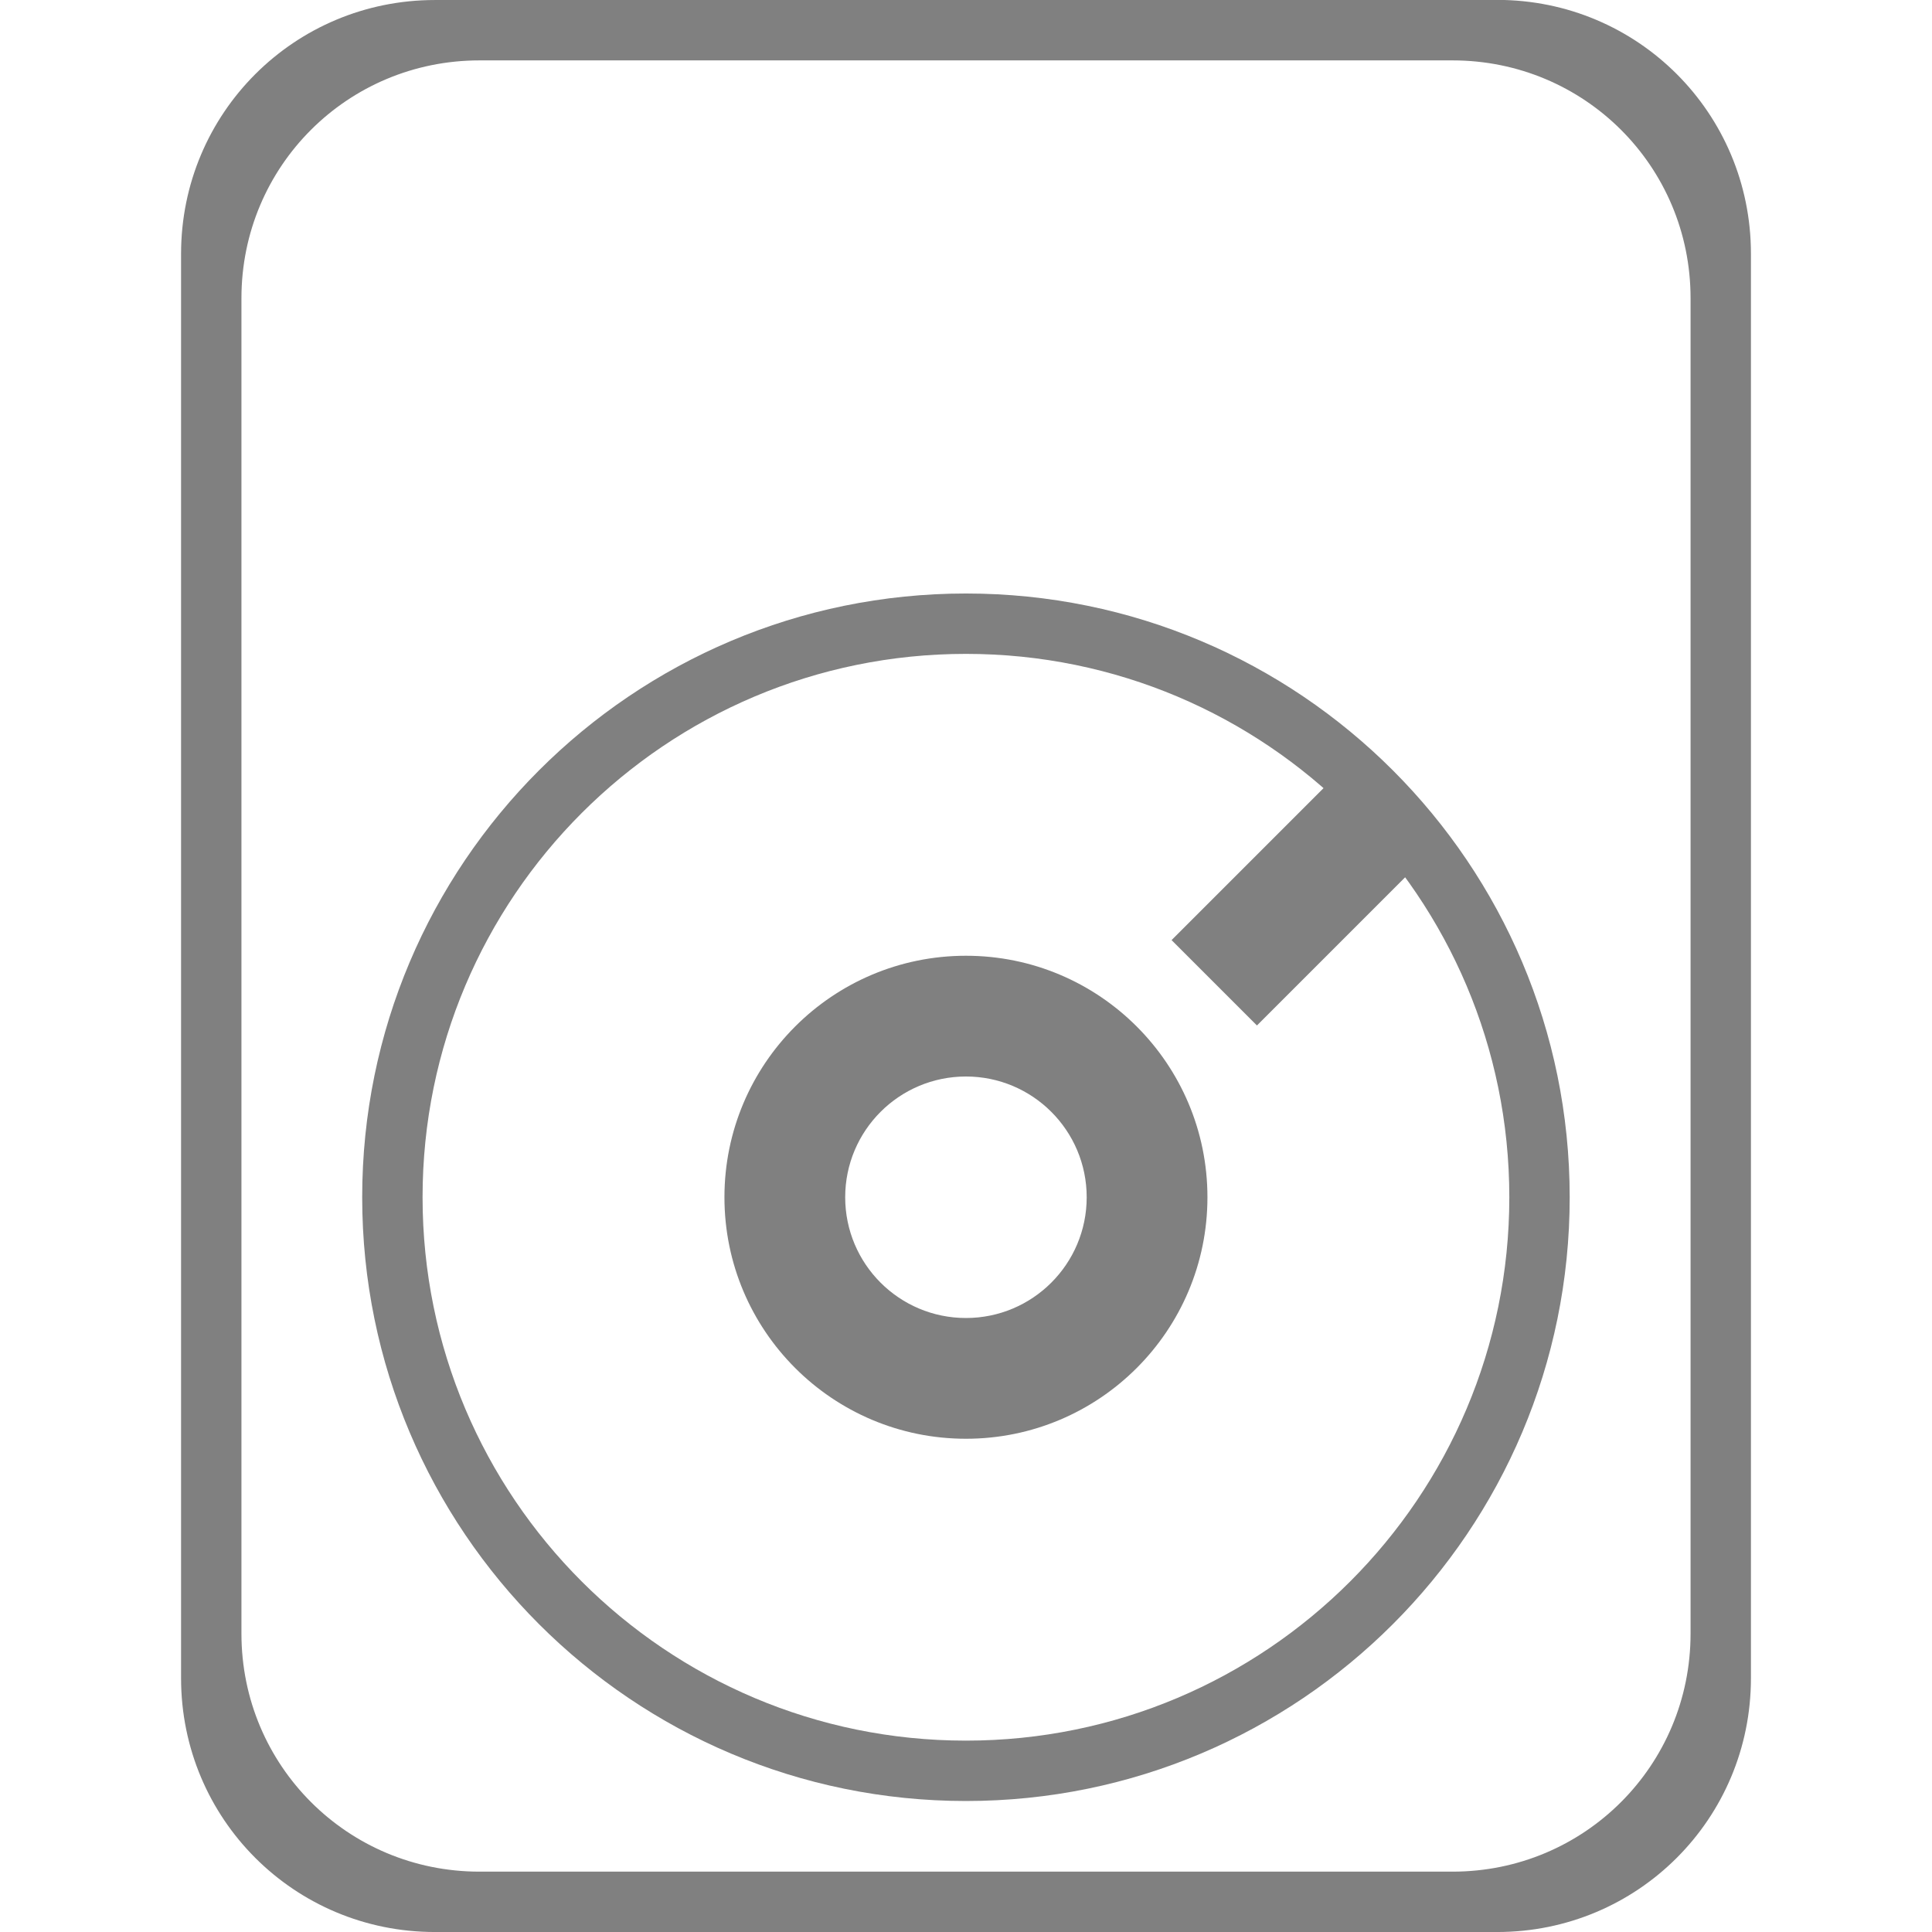
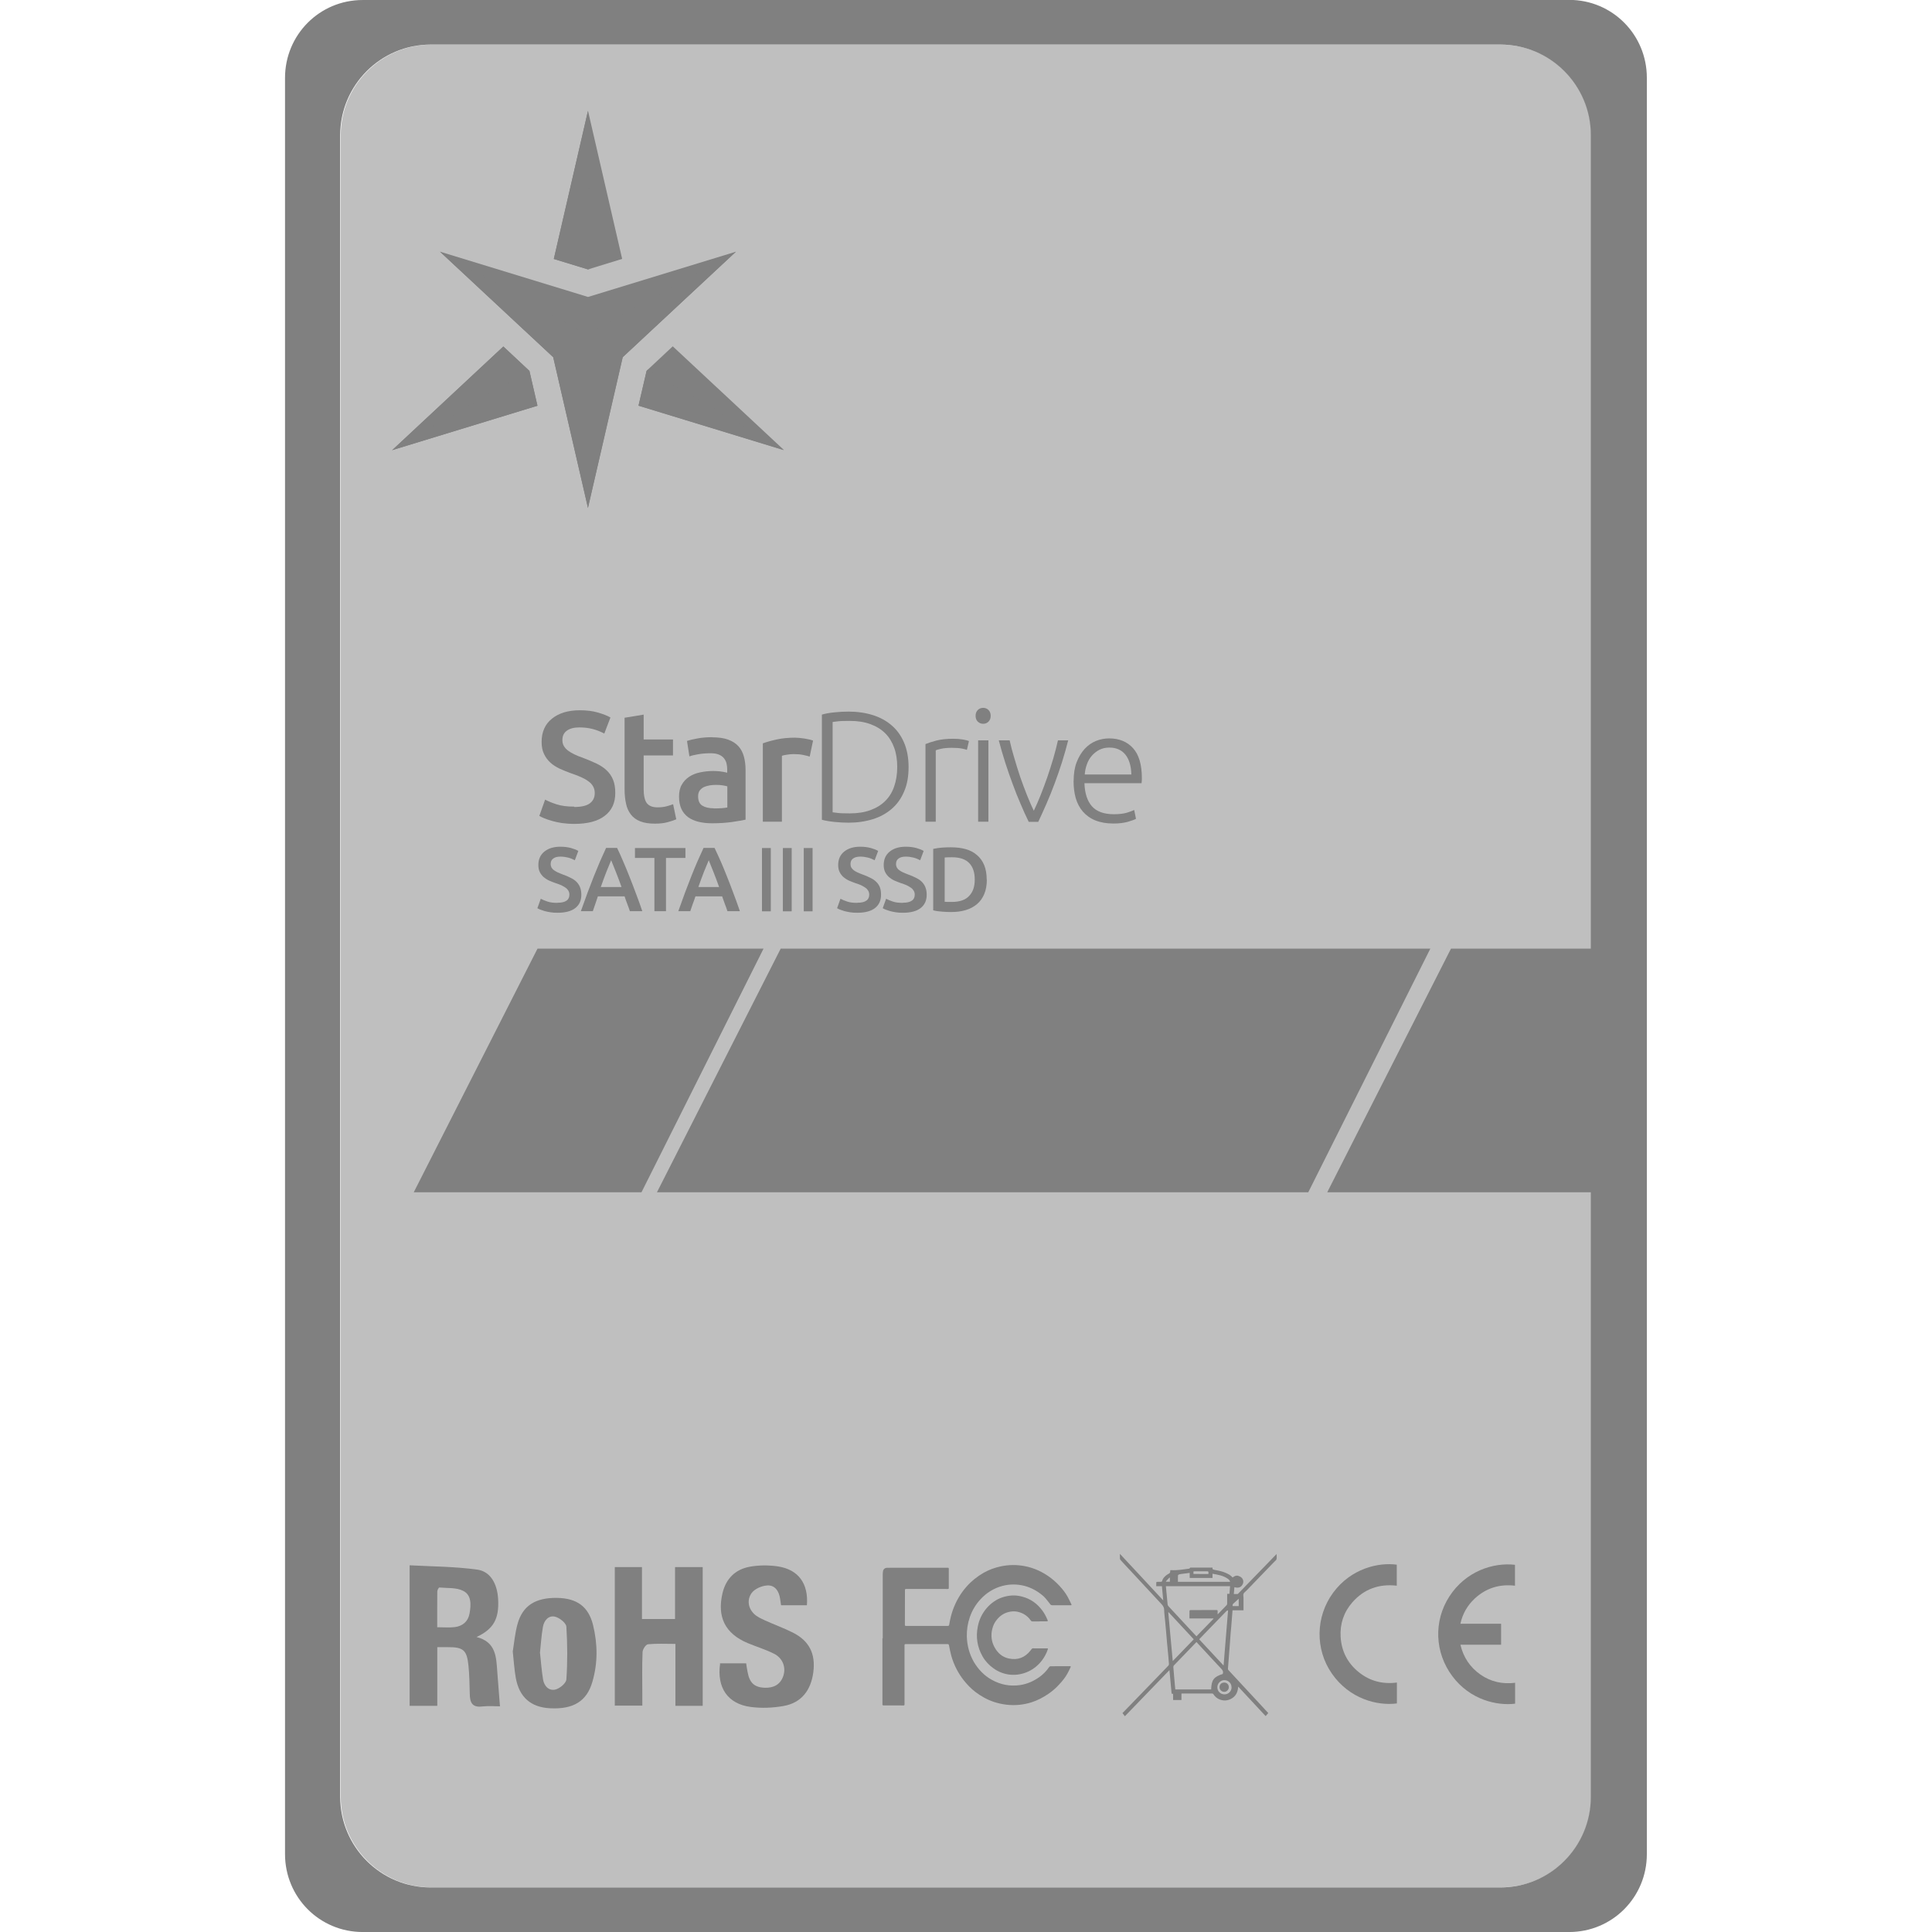
<svg xmlns="http://www.w3.org/2000/svg" height="16" width="16" version="1.1" id="svg10">
-   <defs id="defs14" />
-   <g id="g869" transform="translate(29.49152,0.9491523)">
-     <path id="rect881" d="m -25.89,-0.949 c -1.164,0 -2.102,0.937 -2.102,2.102 V 12.949 c 0,1.164 0.937,2.102 2.102,2.102 h 8.797 c 1.164,0 2.102,-0.937 2.102,-2.102 V 1.152 c 0,-1.164 -0.937,-2.102 -2.102,-2.102 z m 0.369,0.5 h 8.059 c 1.092,0 1.971,0.877 1.971,1.969 V 12.58 c 0,1.092 -0.879,1.971 -1.971,1.971 h -8.059 c -1.092,0 -1.971,-0.879 -1.971,-1.971 V 1.52 c 0,-1.092 0.879,-1.969 1.971,-1.969 z" style="opacity:1;fill:#808080;fill-opacity:1;stroke:none;stroke-width:0.605;stroke-opacity:0.941" />
-     <path id="path853" d="m -21.492,3.966 a 5,5 0 0 0 -5,5 5,5 0 0 0 5,5 5,5 0 0 0 5,-5 5,5 0 0 0 -5,-5 z m 0,0.5 a 4.5,4.5 0 0 1 4.5,4.5 4.5,4.5 0 0 1 -4.5,4.5 4.5,4.5 0 0 1 -4.5,-4.5 4.5,4.5 0 0 1 4.5,-4.5 z" style="opacity:1;fill:#808080;fill-opacity:1;stroke:none;stroke-width:0.781;stroke-opacity:0.941" />
-     <path id="path858" d="m -21.492,6.966 a 2,2 0 0 0 -2,2 2,2 0 0 0 2,2 2,2 0 0 0 2,-2 2,2 0 0 0 -2,-2 z m 0,1 a 1,1 0 0 1 1,1 1,1 0 0 1 -1,1 1,1 0 0 1 -1,-1 1,1 0 0 1 1,-1 z" style="opacity:1;fill:#808080;fill-opacity:1;stroke:none;stroke-width:0.274;stroke-opacity:0.941" />
-     <rect transform="rotate(-45)" y="-9.159" x="-18.827" height="1" width="2" id="rect863" style="opacity:1;fill:#808080;fill-opacity:1;stroke:none;stroke-width:0.107;stroke-opacity:0.941" />
+   <defs id="defs14">
+     <clipPath id="clip261-3">
+       <path d="m 103,95 h 28.812 v 26 H 103 Z m 0,0" id="path1591-7" />
+     </clipPath>
+     <clipPath id="clip1-8">
+       <path d="M 0,0 H 131.812 V 194.172 H 0 Z m 0,0" id="path2-4" />
+     </clipPath>
+     <clipPath id="clip261-3-3">
+       <path d="m 103,95 h 28.812 v 26 H 103 Z m 0,0" id="path1591-7-6" />
+     </clipPath>
+     <clipPath id="clip1-8-3">
+       <path d="M 0,0 H 131.812 V 194.172 H 0 Z m 0,0" id="path2-4-6" />
+     </clipPath>
+   </defs>
+   <g id="g1004" transform="translate(23.48444,14.86711)">
+     <path id="rect5147-7" d="m -20.481,-14.867 c -0.357,0 -0.643,0.288 -0.643,0.645 V 0.488 c 0,0.357 0.286,0.645 0.643,0.645 h 9.992 c 0.357,0 0.643,-0.288 0.643,-0.645 V -14.223 c 0,-0.357 -0.286,-0.645 -0.643,-0.645 z m 0.564,0.369 h 8.857 c 0.414,0 0.75,0.336 0.75,0.75 V 0.014 c 0,0.414 -0.336,0.75 -0.75,0.75 h -8.857 c -0.414,0 -0.75,-0.336 -0.75,-0.75 V -13.748 c 0,-0.414 0.336,-0.75 0.75,-0.75 z" style="fill:#808080;fill-opacity:1;stroke:none;stroke-width:0.09;stroke-linecap:butt;stroke-linejoin:bevel;stroke-miterlimit:4;stroke-dasharray:none;stroke-opacity:1;paint-order:fill markers stroke" />
+     <path style="fill:#808080;fill-opacity:1;fill-rule:nonzero;stroke:none;stroke-width:0.079" d="m -18.332,-12.723 -0.283,-1.227 -0.283,1.227 0.283,0.087 0.283,-0.087 m -0.984,0.725 -0.921,0.859 1.204,-0.368 -0.067,-0.288 z m 1.12,0.49 1.204,0.368 -0.921,-0.859 -0.216,0.202 z m 0,0" id="path1609-8-5" />
+     <path style="fill:#808080;fill-opacity:1;fill-rule:nonzero;stroke:none;stroke-width:0.079" d="m -18.6,-12.64 -0.015,-1.309 -0.283,1.227 0.283,0.086 0.015,-0.004 m -0.716,0.643 -0.921,0.859 1.138,-0.657 z m 0,0" id="path1611-5-3" />
+     <path style="fill:#808080;fill-opacity:1;fill-rule:nonzero;stroke:none;stroke-width:0.079" d="m -18.119,-11.807 1.126,0.668 -1.204,-0.368 0.067,-0.288 0.011,-0.011 m -0.915,0.299 -1.204,0.368 1.138,-0.657 z m 0,0" id="path1613-0-5" />
+     <path style="fill:#808080;fill-opacity:1;fill-rule:nonzero;stroke:none;stroke-width:0.079" d="m -18.615,-12.408 -1.226,-0.375 0.938,0.874 0.288,1.249 0.288,-1.249 0.938,-0.874 -1.225,0.375" id="path1615-9-6" />
+     <path style="fill:#808080;fill-opacity:1;fill-rule:nonzero;stroke:none;stroke-width:0.079" d="m -18.615,-12.094 -1.226,-0.689 0.938,0.874 0.288,1.249 z m 0,0" id="path1617-9-2" />
+     <path style="fill:#808080;fill-opacity:1;fill-rule:nonzero;stroke:none;stroke-width:0.079" d="m -18.615,-12.094 1.225,-0.689 -0.938,0.874 -0.288,1.249 v -1.433" id="path1619-8-9" />
+     <path style="fill:#808080;fill-opacity:1;fill-rule:nonzero;stroke:none;stroke-width:0.079" d="m -19.863,-1.391 c 0.054,0 0.099,0.004 0.144,-0.001 0.065,-0.008 0.111,-0.046 0.123,-0.112 0.013,-0.072 0.018,-0.154 -0.054,-0.189 -0.056,-0.028 -0.13,-0.021 -0.196,-0.027 -0.005,-3.15e-4 -0.017,0.021 -0.017,0.033 -0.001,0.097 -6.13e-4,0.194 -6.13e-4,0.298 m 6.13e-4,0.164 v 0.485 h -0.229 V -1.904 c 0.186,0.01 0.375,0.01 0.561,0.036 0.109,0.015 0.166,0.119 0.172,0.248 0.008,0.16 -0.038,0.244 -0.179,0.31 0.163,0.041 0.163,0.168 0.172,0.29 0.007,0.093 0.015,0.186 0.022,0.284 -0.038,0 -0.093,-0.005 -0.146,0.001 -0.085,0.011 -0.103,-0.034 -0.104,-0.104 -0.002,-0.079 -0.003,-0.158 -0.011,-0.236 -0.013,-0.127 -0.043,-0.152 -0.171,-0.151 -0.026,0 -0.053,0 -0.087,0" id="path1703-9-2" />
+     <path style="fill:#808080;fill-opacity:1;fill-rule:nonzero;stroke:none;stroke-width:0.079" d="m -17.665,-0.74 h -0.226 V -1.253 c -0.082,0 -0.155,-0.004 -0.227,0.003 -0.018,0.002 -0.044,0.041 -0.045,0.064 -0.005,0.117 -0.002,0.234 -0.002,0.351 0,0.029 0,0.059 0,0.093 h -0.228 V -1.889 h 0.225 v 0.43 h 0.274 v -0.43 h 0.229 z m 0,0" id="path1705-0-7" />
+     <path style="fill:#808080;fill-opacity:1;fill-rule:nonzero;stroke:none;stroke-width:0.079" d="m -17.523,-1.092 h 0.218 c 0.004,0.026 0.007,0.05 0.012,0.073 0.016,0.088 0.056,0.126 0.141,0.129 0.071,0.003 0.129,-0.024 0.154,-0.096 0.025,-0.072 -0.004,-0.15 -0.077,-0.186 -0.07,-0.035 -0.146,-0.058 -0.218,-0.088 -0.187,-0.079 -0.254,-0.216 -0.208,-0.413 0.029,-0.122 0.107,-0.197 0.225,-0.219 0.076,-0.014 0.157,-0.014 0.233,-0.003 0.171,0.026 0.255,0.143 0.241,0.322 h -0.214 c -0.003,-0.018 -0.005,-0.036 -0.008,-0.054 -0.009,-0.063 -0.043,-0.115 -0.108,-0.11 -0.045,0.003 -0.103,0.028 -0.128,0.063 -0.038,0.053 -0.031,0.122 0.02,0.172 0.024,0.024 0.058,0.039 0.09,0.054 0.076,0.035 0.156,0.063 0.231,0.101 0.137,0.069 0.19,0.176 0.17,0.329 -0.02,0.152 -0.101,0.253 -0.245,0.279 -0.089,0.016 -0.185,0.02 -0.274,0.008 -0.19,-0.025 -0.281,-0.16 -0.253,-0.358" id="path1707-3-0" />
+     <path style="fill:#808080;fill-opacity:1;fill-rule:nonzero;stroke:none;stroke-width:0.079" d="m -19.012,-1.176 c 0.008,0.073 0.013,0.146 0.025,0.218 0.009,0.054 0.048,0.096 0.102,0.083 0.037,-0.009 0.089,-0.053 0.091,-0.084 0.01,-0.145 0.009,-0.291 0,-0.436 -0.002,-0.031 -0.055,-0.073 -0.092,-0.083 -0.054,-0.014 -0.092,0.029 -0.102,0.083 -0.013,0.072 -0.017,0.145 -0.025,0.219 m -0.225,-0.014 c 0.011,-0.067 0.018,-0.149 0.039,-0.226 0.042,-0.154 0.149,-0.221 0.329,-0.218 0.164,0.003 0.259,0.072 0.297,0.225 0.038,0.156 0.04,0.313 -0.005,0.468 -0.046,0.163 -0.158,0.231 -0.351,0.221 -0.159,-0.008 -0.255,-0.091 -0.284,-0.252 -0.012,-0.067 -0.016,-0.135 -0.025,-0.218" id="path1709-0-9" />
+     <path style="fill:#808080;fill-opacity:1;fill-rule:nonzero;stroke:none;stroke-width:0.079" d="m -16.174,-1.299 c 0,-0.177 0,-0.354 0,-0.531 3.07e-4,-0.009 9.22e-4,-0.019 0.003,-0.029 0.003,-0.013 0.015,-0.023 0.028,-0.024 0.014,-6.28e-4 0.028,-6.28e-4 0.041,-6.28e-4 0.155,0 0.31,0 0.465,0 0.009,0 0.01,0.001 0.01,0.01 0,0.052 0,0.104 0,0.155 0,0.01 -9.22e-4,0.011 -0.011,0.011 -0.114,0 -0.228,0 -0.343,-3.14e-4 -0.006,0 -0.009,0.003 -0.009,0.009 0,0.096 -3.07e-4,0.191 -6.13e-4,0.287 0,0.008 0.002,0.01 0.011,0.01 0.115,0 0.229,-3.14e-4 0.343,0 0.008,0 0.012,-0.002 0.013,-0.01 0.007,-0.041 0.016,-0.082 0.03,-0.121 0.026,-0.073 0.064,-0.139 0.116,-0.197 0.04,-0.045 0.087,-0.082 0.139,-0.112 0.044,-0.025 0.091,-0.042 0.141,-0.053 0.066,-0.014 0.133,-0.015 0.2,-0.002 0.039,0.007 0.077,0.02 0.113,0.036 0.067,0.031 0.125,0.074 0.175,0.128 0.025,0.027 0.048,0.056 0.066,0.088 0.011,0.019 0.019,0.039 0.029,0.058 0.007,0.014 0.007,0.014 -0.009,0.014 -0.049,0 -0.098,0 -0.147,0 -0.006,0 -0.011,-0.002 -0.015,-0.007 -0.018,-0.022 -0.034,-0.046 -0.055,-0.066 -0.047,-0.042 -0.1,-0.072 -0.161,-0.088 -0.06,-0.015 -0.122,-0.015 -0.182,9.2e-4 -0.071,0.019 -0.132,0.057 -0.182,0.112 -0.039,0.042 -0.068,0.091 -0.087,0.146 -0.018,0.052 -0.026,0.105 -0.025,0.16 0.002,0.075 0.021,0.146 0.058,0.211 0.037,0.062 0.085,0.113 0.148,0.148 0.073,0.041 0.152,0.056 0.235,0.044 0.06,-0.009 0.113,-0.033 0.162,-0.068 0.03,-0.022 0.056,-0.048 0.077,-0.079 0.005,-0.007 0.01,-0.01 0.019,-0.009 0.051,3.15e-4 0.103,-3.14e-4 0.154,-3.14e-4 0.009,0 0.009,0.002 0.006,0.009 -0.009,0.018 -0.016,0.035 -0.026,0.052 -0.018,0.033 -0.042,0.062 -0.067,0.089 -0.027,0.03 -0.058,0.057 -0.092,0.08 -0.044,0.03 -0.091,0.054 -0.141,0.07 -0.066,0.02 -0.134,0.027 -0.203,0.019 -0.036,-0.004 -0.071,-0.012 -0.105,-0.023 -0.057,-0.019 -0.109,-0.048 -0.157,-0.085 -0.035,-0.027 -0.066,-0.06 -0.094,-0.095 -0.047,-0.06 -0.081,-0.127 -0.102,-0.2 -0.008,-0.029 -0.014,-0.06 -0.02,-0.09 -0.002,-0.006 -0.004,-0.009 -0.01,-0.009 -0.01,3.15e-4 -0.021,0 -0.031,0 -0.106,0 -0.211,0 -0.316,0 -0.009,0 -0.011,0.002 -0.011,0.01 0,0.159 0,0.318 0,0.476 0,0.005 0,0.01 0,0.015 3.07e-4,0.005 -0.003,0.007 -0.008,0.007 -0.056,0 -0.111,-3.15e-4 -0.167,-3.15e-4 -0.005,0 -0.008,-0.003 -0.008,-0.008 0,-0.009 0,-0.018 0,-0.027 0,-0.174 0,-0.348 0,-0.521" id="path1711-3-3" />
+     <path style="fill:#808080;fill-opacity:1;fill-rule:nonzero;stroke:none;stroke-width:0.079" d="m -14.876,-1.439 c -0.018,0 -0.037,-3.14e-4 -0.055,0 -0.008,3.15e-4 -0.013,-0.002 -0.018,-0.009 -0.014,-0.021 -0.033,-0.038 -0.055,-0.051 -0.036,-0.02 -0.073,-0.028 -0.114,-0.021 -0.045,0.008 -0.08,0.029 -0.109,0.064 -0.02,0.023 -0.033,0.05 -0.04,0.08 -0.013,0.053 -0.007,0.104 0.019,0.151 0.026,0.048 0.065,0.082 0.119,0.093 0.072,0.015 0.131,-0.007 0.177,-0.064 0.019,-0.024 0.01,-0.02 0.039,-0.02 0.033,0 0.065,0 0.097,0 0.011,0 0.012,9.2e-4 0.008,0.011 -0.011,0.033 -0.028,0.063 -0.049,0.091 -0.03,0.038 -0.066,0.068 -0.11,0.089 -0.048,0.022 -0.098,0.032 -0.151,0.027 -0.051,-0.005 -0.097,-0.023 -0.138,-0.052 -0.037,-0.026 -0.068,-0.059 -0.091,-0.099 -0.044,-0.077 -0.057,-0.159 -0.04,-0.246 0.011,-0.059 0.036,-0.111 0.076,-0.157 0.035,-0.039 0.076,-0.069 0.126,-0.086 0.054,-0.018 0.109,-0.022 0.164,-0.007 0.071,0.018 0.126,0.058 0.169,0.116 0.018,0.024 0.031,0.05 0.043,0.078 0.004,0.009 0.002,0.011 -0.008,0.011 -0.019,0 -0.039,0 -0.058,0" id="path1713-3-6" />
+     <path style="fill:#808080;fill-opacity:1;fill-rule:nonzero;stroke:none;stroke-width:0.079" d="m -13.796,-1.8 c -0.001,-9.2e-4 -0.002,-0.002 -0.003,-0.003 l -0.03,0.032 c 6.13e-4,6.29e-4 0.002,0.002 0.002,0.003 h 0.031 z m 0.57,0.173 c -0.014,0.012 -0.028,0.026 -0.043,0.039 -0.007,0.006 -0.009,0.013 -0.007,0.022 h 0.05 z m -0.251,-0.205 c 3.07e-4,-0.003 3.07e-4,-0.005 3.07e-4,-0.008 3.06e-4,-0.014 3.06e-4,-0.014 -0.014,-0.014 -0.033,0 -0.065,0 -0.098,0 -0.004,0 -0.008,3.15e-4 -0.012,6.29e-4 v 0.021 z m 0.191,0.938 c 0.002,-0.026 -0.02,-0.058 -0.058,-0.059 -0.032,-6.29e-4 -0.059,0.027 -0.059,0.059 0,0.033 0.026,0.059 0.059,0.059 0.033,0 0.059,-0.026 0.059,-0.059 m -0.444,-0.873 h 0.432 c -0.003,-0.012 -0.011,-0.02 -0.02,-0.026 -0.037,-0.026 -0.081,-0.033 -0.126,-0.041 v 0.035 h -0.189 v -0.042 c -0.025,0.003 -0.048,0.006 -0.071,0.009 -0.006,9.21e-4 -0.012,0.002 -0.018,0.004 -0.003,0.001 -0.008,0.005 -0.008,0.008 -9.21e-4,0.018 -3.06e-4,0.035 -3.06e-4,0.054 m 0.131,0.475 c -0.07,-0.075 -0.139,-0.15 -0.208,-0.224 -6.13e-4,3.13e-4 -0.002,6.29e-4 -0.003,0.001 0.012,0.133 0.024,0.267 0.037,0.403 0.059,-0.061 0.116,-0.12 0.174,-0.18 m 0.247,0.218 c 0.013,-0.154 0.025,-0.304 0.037,-0.455 -9.22e-4,-9.21e-4 -0.002,-0.002 -0.003,-0.003 -0.004,0.003 -0.009,0.004 -0.012,0.008 -0.06,0.062 -0.121,0.125 -0.181,0.187 -0.014,0.015 -0.028,0.03 -0.043,0.045 0.067,0.072 0.134,0.144 0.202,0.217 m -0.4,0.198 h 0.297 c 0.003,-0.079 0.021,-0.104 0.096,-0.128 0.006,-0.016 0.002,-0.028 -0.01,-0.041 -0.054,-0.057 -0.107,-0.115 -0.16,-0.172 -0.016,-0.017 -0.031,-0.034 -0.047,-0.051 -0.002,0.002 -0.003,0.002 -0.004,0.003 -0.061,0.064 -0.123,0.127 -0.184,0.191 -0.003,0.003 -0.004,0.008 -0.004,0.013 0.003,0.032 0.005,0.064 0.008,0.096 0.003,0.029 0.005,0.059 0.008,0.088 m 0.452,-0.854 h -0.529 c -3.07e-4,0.001 -6.13e-4,0.002 -6.13e-4,0.003 0.005,0.049 0.009,0.097 0.014,0.146 6.13e-4,0.009 0.004,0.014 0.01,0.02 0.06,0.065 0.121,0.13 0.181,0.195 0.016,0.017 0.032,0.034 0.048,0.051 0.047,-0.049 0.094,-0.097 0.141,-0.145 -6.13e-4,-6.29e-4 -9.21e-4,-0.002 -0.001,-0.003 h -0.198 c 0,-0.022 -3.07e-4,-0.043 3.07e-4,-0.063 0,-0.002 0.004,-0.006 0.007,-0.006 0.073,-3.14e-4 0.146,0 0.218,-3.14e-4 0.006,0 0.008,0.002 0.008,0.008 -3.06e-4,0.009 0,0.018 0,0.027 0.002,-9.2e-4 0.003,-0.001 0.003,-0.002 0.024,-0.025 0.048,-0.049 0.072,-0.074 0.003,-0.003 0.003,-0.007 0.004,-0.011 3.06e-4,-0.018 0,-0.036 0,-0.054 v -0.028 c 0.007,0 0.012,-3.15e-4 0.019,-6.29e-4 0.002,-0.021 0.003,-0.041 0.005,-0.062 m -0.472,0.891 c -0.005,-9.2e-4 -0.008,-0.002 -0.012,-0.002 -0.006,-0.064 -0.012,-0.128 -0.018,-0.195 -0.124,0.128 -0.246,0.254 -0.369,0.382 -0.007,-0.009 -0.013,-0.017 -0.02,-0.026 0.011,-0.011 0.021,-0.022 0.032,-0.033 0.081,-0.084 0.162,-0.167 0.243,-0.251 0.035,-0.036 0.07,-0.072 0.105,-0.109 0.003,-0.003 0.005,-0.009 0.005,-0.013 -0.003,-0.042 -0.007,-0.084 -0.011,-0.126 -0.004,-0.041 -0.008,-0.082 -0.011,-0.123 -0.003,-0.033 -0.006,-0.067 -0.009,-0.1 -0.003,-0.033 -0.008,-0.067 -0.009,-0.101 -3.06e-4,-0.022 -0.011,-0.035 -0.024,-0.049 -0.088,-0.094 -0.175,-0.189 -0.263,-0.283 -0.025,-0.026 -0.05,-0.053 -0.074,-0.08 -0.003,-0.003 -0.004,-0.007 -0.005,-0.01 -6.13e-4,-0.013 -3.07e-4,-0.025 -3.07e-4,-0.041 0.12,0.129 0.239,0.256 0.359,0.386 -0.004,-0.041 -0.007,-0.079 -0.011,-0.118 h -0.047 c 0,-0.011 -3.07e-4,-0.021 3.06e-4,-0.032 3.07e-4,-0.002 0.005,-0.004 0.007,-0.004 0.011,-3.15e-4 0.022,3.14e-4 0.033,-3.15e-4 0.003,-3.13e-4 0.007,-0.003 0.008,-0.005 0.006,-0.026 0.025,-0.043 0.046,-0.057 6.14e-4,-6.28e-4 0.001,-9.19e-4 0.002,-0.001 0.019,-0.01 0.019,-0.01 0.02,-0.033 0.003,-3.15e-4 0.006,-9.21e-4 0.009,-6.29e-4 0.049,0.003 0.097,-0.006 0.145,-0.012 0.004,-3.16e-4 0.007,-0.004 0.01,-0.006 -3.06e-4,-9.2e-4 -6.13e-4,-0.002 -9.21e-4,-0.003 h 0.187 c -0.004,0.016 0.007,0.017 0.018,0.019 0.032,0.006 0.064,0.012 0.094,0.026 0.02,0.009 0.039,0.019 0.054,0.037 0.014,-0.011 0.029,-0.019 0.046,-0.014 0.01,0.003 0.021,0.008 0.029,0.016 0.016,0.015 0.018,0.041 0.005,0.06 -0.013,0.021 -0.036,0.027 -0.065,0.018 -0.002,0.019 -0.003,0.037 -0.005,0.057 0.011,0 0.021,3.14e-4 0.031,-3.15e-4 0.003,0 0.005,-0.003 0.007,-0.005 0.04,-0.041 0.08,-0.083 0.121,-0.125 0.064,-0.065 0.127,-0.131 0.191,-0.197 9.21e-4,-9.18e-4 0.002,-0.002 0.004,-0.004 0,0.016 0.003,0.03 -6.13e-4,0.043 -0.002,0.008 -0.012,0.015 -0.018,0.021 -0.075,0.077 -0.149,0.154 -0.224,0.232 -0.002,0.003 -0.005,0.005 -0.007,0.007 -0.008,0.009 -0.02,0.016 -0.024,0.026 -0.004,0.01 0,0.022 0,0.034 0,0.034 0,0.068 0,0.103 h -0.091 c -0.002,0.026 -0.004,0.051 -0.006,0.076 -0.003,0.039 -0.006,0.078 -0.01,0.117 -0.002,0.029 -0.004,0.057 -0.006,0.085 -0.003,0.038 -0.006,0.076 -0.009,0.115 -0.003,0.031 -0.005,0.062 -0.007,0.092 -3.07e-4,0.003 0.002,0.008 0.004,0.01 0.086,0.093 0.173,0.186 0.259,0.279 0.023,0.025 0.047,0.051 0.071,0.077 -0.007,0.008 -0.014,0.016 -0.022,0.025 -0.076,-0.081 -0.15,-0.162 -0.227,-0.244 -0.002,0.023 -0.006,0.043 -0.017,0.062 -0.02,0.034 -0.065,0.057 -0.105,0.052 -0.036,-0.004 -0.064,-0.021 -0.084,-0.052 -0.002,-0.002 -0.005,-0.005 -0.008,-0.005 -0.084,-3.13e-4 -0.168,0 -0.252,0 -9.21e-4,0 -0.002,6.29e-4 -0.004,0.001 v 0.053 h -0.069 z m 0,0" id="path1715-7-0" />
+     <path style="fill:#808080;fill-opacity:1;fill-rule:nonzero;stroke:none;stroke-width:0.079" d="m -13.308,-0.894 c 0,0.021 -0.018,0.039 -0.039,0.038 -0.021,-6.29e-4 -0.038,-0.018 -0.038,-0.039 0,-0.022 0.016,-0.038 0.039,-0.038 0.022,0 0.038,0.016 0.038,0.038" id="path1717-9-6" />
+     <path style="fill:#808080;fill-opacity:1;fill-rule:nonzero;stroke:none;stroke-width:0.079" d="m -10.937,-0.758 c -0.151,0.019 -0.374,-0.032 -0.52,-0.228 -0.146,-0.195 -0.156,-0.456 -0.025,-0.659 0.135,-0.21 0.363,-0.284 0.544,-0.263 v 0.173 c -0.127,-0.015 -0.239,0.019 -0.333,0.106 -0.061,0.057 -0.101,0.126 -0.119,0.209 h 0.337 v 0.174 h -0.337 c 0.025,0.104 0.079,0.186 0.166,0.247 0.086,0.06 0.183,0.081 0.287,0.068 z m 0,0" id="path1719-4-2" />
+     <path style="fill:#808080;fill-opacity:1;fill-rule:nonzero;stroke:none;stroke-width:0.079" d="m -11.917,-1.908 v 0.173 c -0.146,-0.017 -0.271,0.027 -0.368,0.138 -0.071,0.081 -0.103,0.178 -0.097,0.285 0.007,0.119 0.057,0.217 0.149,0.292 0.092,0.075 0.198,0.102 0.317,0.087 v 0.173 c -0.162,0.021 -0.393,-0.037 -0.539,-0.248 -0.139,-0.201 -0.135,-0.47 0.011,-0.669 0.149,-0.202 0.376,-0.253 0.528,-0.232" id="path1721-9-6" />
+     <g style="clip-rule:nonzero;opacity:0.5;fill:#808080;fill-opacity:1" id="g922" clip-path="url(#clip1-8-3)" transform="matrix(0.07861171,0,0,0.07861171,-20.66237,-14.49752)">
+       <path id="path920" d="M 122.195,194.129 H 9.539 C 4.273,194.129 0,189.855 0,184.59 V 9.539 C 0,4.27 4.273,0 9.539,0 H 122.195 c 5.27,0 9.539,4.27 9.539,9.539 V 184.59 c 0,5.266 -4.27,9.539 -9.539,9.539" style="fill:#808080;fill-opacity:1;fill-rule:nonzero;stroke:none" />
+     </g>
+     <path style="fill:#808080;fill-opacity:1;fill-rule:nonzero;stroke:none;stroke-width:0.079" d="m -12.593,-4.993 1.011,-2.018" id="path1685-3-1" />
+     <path style="fill:#808080;fill-opacity:1;fill-rule:nonzero;stroke:none;stroke-width:0.079" d="m -18.729,-8.184 c 0.059,0 0.102,-0.01 0.129,-0.03 0.027,-0.02 0.041,-0.048 0.041,-0.085 0,-0.022 -0.005,-0.041 -0.014,-0.056 -0.009,-0.016 -0.022,-0.03 -0.039,-0.042 -0.017,-0.013 -0.038,-0.024 -0.062,-0.035 -0.024,-0.011 -0.052,-0.021 -0.084,-0.032 -0.031,-0.011 -0.061,-0.024 -0.091,-0.037 -0.029,-0.014 -0.055,-0.03 -0.077,-0.05 -0.022,-0.02 -0.04,-0.044 -0.053,-0.072 -0.014,-0.028 -0.02,-0.061 -0.02,-0.1 0,-0.082 0.028,-0.146 0.085,-0.192 0.057,-0.046 0.133,-0.07 0.231,-0.07 0.057,0 0.107,0.006 0.151,0.019 0.044,0.013 0.078,0.026 0.103,0.041 l -0.051,0.133 c -0.03,-0.016 -0.062,-0.029 -0.097,-0.038 -0.035,-0.009 -0.072,-0.013 -0.109,-0.013 -0.045,0 -0.079,0.009 -0.104,0.027 -0.025,0.018 -0.037,0.044 -0.037,0.077 0,0.02 0.004,0.037 0.013,0.051 0.008,0.014 0.02,0.027 0.035,0.038 0.015,0.011 0.033,0.022 0.053,0.031 0.021,0.01 0.043,0.019 0.067,0.027 0.042,0.016 0.08,0.032 0.114,0.048 0.033,0.016 0.062,0.035 0.085,0.057 0.023,0.022 0.041,0.048 0.053,0.078 0.012,0.03 0.018,0.066 0.018,0.109 0,0.082 -0.029,0.145 -0.087,0.189 -0.058,0.045 -0.142,0.067 -0.253,0.067 -0.037,0 -0.072,-0.003 -0.103,-0.007 -0.031,-0.005 -0.058,-0.011 -0.082,-0.018 -0.024,-0.007 -0.045,-0.014 -0.062,-0.021 -0.018,-0.007 -0.031,-0.014 -0.042,-0.02 l 0.048,-0.135 c 0.024,0.013 0.055,0.026 0.095,0.039 0.04,0.013 0.088,0.019 0.145,0.019" id="path1621-0-7" />
+     <path style="fill:#808080;fill-opacity:1;fill-rule:nonzero;stroke:none;stroke-width:0.079" d="m -18.312,-8.923 0.158,-0.026 v 0.206 h 0.243 v 0.132 h -0.243 v 0.278 c 0,0.055 0.009,0.094 0.026,0.117 0.018,0.023 0.047,0.035 0.089,0.035 0.029,0 0.054,-0.003 0.076,-0.009 0.022,-0.006 0.04,-0.012 0.053,-0.017 l 0.026,0.125 c -0.018,0.008 -0.042,0.016 -0.072,0.024 -0.03,0.008 -0.064,0.012 -0.104,0.012 -0.049,0 -0.089,-0.006 -0.122,-0.019 -0.033,-0.013 -0.059,-0.032 -0.078,-0.057 -0.019,-0.025 -0.033,-0.055 -0.04,-0.09 -0.008,-0.035 -0.012,-0.076 -0.012,-0.121 z m 0,0" id="path1623-2-5" />
+     <path style="fill:#808080;fill-opacity:1;fill-rule:nonzero;stroke:none;stroke-width:0.079" d="m -17.572,-8.172 c 0.049,0 0.086,-0.003 0.111,-0.008 v -0.175 c -0.009,-0.003 -0.021,-0.005 -0.038,-0.008 -0.017,-0.003 -0.035,-0.004 -0.055,-0.004 -0.018,0 -0.035,0.001 -0.053,0.004 -0.018,0.003 -0.034,0.008 -0.048,0.014 -0.014,0.007 -0.026,0.017 -0.035,0.029 -0.009,0.013 -0.013,0.028 -0.013,0.048 0,0.037 0.012,0.063 0.035,0.077 0.023,0.014 0.055,0.022 0.095,0.022 m -0.013,-0.588 c 0.052,0 0.096,0.006 0.131,0.019 0.036,0.013 0.064,0.031 0.086,0.055 0.021,0.023 0.036,0.052 0.045,0.085 0.009,0.033 0.014,0.07 0.014,0.11 v 0.413 c -0.024,0.005 -0.061,0.012 -0.11,0.019 -0.049,0.007 -0.104,0.011 -0.166,0.011 -0.041,0 -0.078,-0.004 -0.112,-0.012 -0.034,-0.008 -0.063,-0.021 -0.087,-0.038 -0.024,-0.018 -0.043,-0.04 -0.056,-0.068 -0.013,-0.028 -0.02,-0.062 -0.02,-0.103 0,-0.039 0.007,-0.072 0.023,-0.099 0.015,-0.027 0.036,-0.049 0.062,-0.066 0.026,-0.017 0.056,-0.029 0.091,-0.036 0.034,-0.007 0.07,-0.011 0.107,-0.011 0.018,0 0.036,0.001 0.055,0.003 0.019,0.002 0.04,0.006 0.061,0.011 v -0.026 c 0,-0.018 -0.002,-0.036 -0.006,-0.052 -0.004,-0.016 -0.012,-0.031 -0.023,-0.044 -0.011,-0.013 -0.025,-0.022 -0.043,-0.029 -0.018,-0.007 -0.04,-0.01 -0.067,-0.01 -0.037,0 -0.07,0.003 -0.1,0.008 -0.03,0.005 -0.055,0.011 -0.074,0.018 l -0.02,-0.128 c 0.02,-0.007 0.049,-0.014 0.088,-0.021 0.038,-0.007 0.079,-0.01 0.123,-0.01" id="path1625-4-3" />
+     <path style="fill:#808080;fill-opacity:1;fill-rule:nonzero;stroke:none;stroke-width:0.079" d="m -16.779,-8.601 c -0.013,-0.005 -0.031,-0.009 -0.054,-0.014 -0.023,-0.005 -0.05,-0.007 -0.08,-0.007 -0.017,0 -0.036,0.002 -0.055,0.005 -0.02,0.003 -0.033,0.006 -0.041,0.009 v 0.546 h -0.158 v -0.649 c 0.03,-0.011 0.068,-0.022 0.114,-0.032 0.045,-0.01 0.096,-0.015 0.152,-0.015 0.01,0 0.022,6.14e-4 0.036,0.002 0.014,0.002 0.028,0.003 0.042,0.005 0.014,0.003 0.027,0.005 0.041,0.008 0.013,0.003 0.023,0.006 0.031,0.009 z m 0,0" id="path1627-9-5" />
+     <path style="fill:#808080;fill-opacity:1;fill-rule:nonzero;stroke:none;stroke-width:0.079" d="m -16.589,-8.14 c 0.005,6.13e-4 0.019,0.003 0.04,0.005 0.021,0.003 0.056,0.004 0.102,0.004 0.065,0 0.122,-0.009 0.171,-0.027 0.049,-0.018 0.09,-0.043 0.123,-0.076 0.033,-0.033 0.058,-0.073 0.074,-0.121 0.016,-0.047 0.025,-0.1 0.025,-0.16 0,-0.059 -0.008,-0.112 -0.025,-0.159 -0.017,-0.047 -0.041,-0.087 -0.074,-0.12 -0.033,-0.033 -0.074,-0.058 -0.123,-0.076 -0.049,-0.018 -0.105,-0.027 -0.171,-0.027 -0.047,0 -0.081,0.001 -0.102,0.004 -0.021,0.003 -0.035,0.004 -0.04,0.005 z m 0.629,-0.374 c 0,0.077 -0.012,0.145 -0.037,0.202 -0.024,0.057 -0.058,0.105 -0.102,0.143 -0.044,0.038 -0.096,0.067 -0.157,0.086 -0.061,0.019 -0.128,0.029 -0.201,0.029 -0.036,0 -0.075,-0.002 -0.115,-0.006 -0.04,-0.004 -0.075,-0.01 -0.106,-0.018 v -0.871 c 0.03,-0.009 0.065,-0.015 0.106,-0.019 0.04,-0.004 0.078,-0.006 0.115,-0.006 0.073,0 0.14,0.01 0.201,0.029 0.061,0.019 0.113,0.048 0.157,0.086 0.044,0.038 0.078,0.086 0.102,0.143 0.024,0.057 0.037,0.124 0.037,0.201" id="path1629-0-6" />
+     <path style="fill:#808080;fill-opacity:1;fill-rule:nonzero;stroke:none;stroke-width:0.079" d="m -15.59,-8.749 c 0.028,0 0.054,0.002 0.079,0.006 0.025,0.004 0.042,0.009 0.051,0.013 l -0.017,0.073 c -0.007,-0.003 -0.021,-0.007 -0.042,-0.011 -0.021,-0.004 -0.049,-0.006 -0.084,-0.006 -0.036,0 -0.066,0.003 -0.088,0.008 -0.022,0.005 -0.037,0.009 -0.044,0.013 v 0.591 h -0.085 v -0.643 c 0.021,-0.009 0.052,-0.019 0.09,-0.029 0.038,-0.01 0.085,-0.015 0.14,-0.015" id="path1631-1-2" />
+     <path style="fill:#808080;fill-opacity:1;fill-rule:nonzero;stroke:none;stroke-width:0.079" d="m -15.299,-8.062 h -0.085 v -0.674 h 0.085 z m 0.019,-0.877 c 0,0.02 -0.006,0.036 -0.018,0.048 -0.012,0.012 -0.027,0.018 -0.044,0.018 -0.018,0 -0.032,-0.006 -0.045,-0.018 -0.012,-0.012 -0.018,-0.028 -0.018,-0.048 0,-0.02 0.006,-0.036 0.018,-0.048 0.012,-0.012 0.027,-0.018 0.045,-0.018 0.017,0 0.032,0.006 0.044,0.018 0.012,0.012 0.018,0.028 0.018,0.048" id="path1633-2-9" />
+     <path style="fill:#808080;fill-opacity:1;fill-rule:nonzero;stroke:none;stroke-width:0.079" d="m -14.923,-8.153 c 0.018,-0.037 0.037,-0.08 0.056,-0.128 0.019,-0.048 0.038,-0.098 0.056,-0.15 0.018,-0.052 0.034,-0.104 0.05,-0.157 0.015,-0.053 0.028,-0.102 0.038,-0.148 h 0.085 c -0.016,0.062 -0.033,0.123 -0.052,0.183 -0.019,0.06 -0.04,0.119 -0.061,0.176 -0.021,0.057 -0.044,0.113 -0.067,0.166 -0.023,0.053 -0.046,0.103 -0.068,0.15 h -0.079 c -0.023,-0.047 -0.046,-0.097 -0.068,-0.15 -0.023,-0.053 -0.045,-0.108 -0.066,-0.166 -0.021,-0.057 -0.042,-0.116 -0.061,-0.176 -0.019,-0.06 -0.037,-0.121 -0.053,-0.183 h 0.09 c 0.01,0.046 0.023,0.096 0.039,0.148 0.015,0.053 0.032,0.105 0.049,0.157 0.018,0.052 0.037,0.102 0.056,0.15 0.019,0.048 0.038,0.091 0.056,0.128" id="path1635-0-1" />
+     <path style="fill:#808080;fill-opacity:1;fill-rule:nonzero;stroke:none;stroke-width:0.079" d="m -14.115,-8.453 c -0.002,-0.071 -0.018,-0.125 -0.049,-0.164 -0.031,-0.039 -0.076,-0.059 -0.133,-0.059 -0.031,0 -0.058,0.006 -0.082,0.018 -0.024,0.012 -0.045,0.029 -0.063,0.049 -0.018,0.021 -0.032,0.044 -0.041,0.071 -0.01,0.027 -0.016,0.055 -0.018,0.085 z m -0.478,0.053 c 0,-0.059 0.008,-0.111 0.025,-0.155 0.017,-0.044 0.039,-0.08 0.066,-0.11 0.027,-0.029 0.059,-0.052 0.094,-0.066 0.035,-0.014 0.072,-0.021 0.109,-0.021 0.083,0 0.149,0.027 0.198,0.081 0.049,0.054 0.073,0.137 0.073,0.249 0,0.007 0,0.014 -6.13e-4,0.021 -3.07e-4,0.007 -9.21e-4,0.014 -0.002,0.02 h -0.473 c 0.003,0.083 0.023,0.146 0.061,0.19 0.038,0.044 0.099,0.067 0.183,0.067 0.046,0 0.082,-0.005 0.109,-0.013 0.027,-0.009 0.047,-0.016 0.059,-0.022 l 0.015,0.073 c -0.012,0.007 -0.035,0.015 -0.068,0.025 -0.034,0.009 -0.073,0.014 -0.118,0.014 -0.059,0 -0.109,-0.009 -0.151,-0.026 -0.042,-0.017 -0.076,-0.042 -0.103,-0.073 -0.027,-0.031 -0.046,-0.068 -0.059,-0.111 -0.012,-0.043 -0.018,-0.09 -0.018,-0.141" id="path1637-0-2" />
+     <path style="fill:#808080;fill-opacity:1;fill-rule:nonzero;stroke:none;stroke-width:0.079" d="m -18.867,-7.391 c 0.034,0 0.059,-0.006 0.075,-0.018 0.016,-0.011 0.023,-0.028 0.023,-0.049 0,-0.013 -0.003,-0.023 -0.008,-0.032 -0.005,-0.009 -0.013,-0.018 -0.023,-0.025 -0.01,-0.007 -0.022,-0.014 -0.036,-0.021 -0.014,-0.006 -0.03,-0.012 -0.049,-0.018 -0.018,-0.006 -0.036,-0.014 -0.053,-0.021 -0.017,-0.008 -0.032,-0.018 -0.045,-0.029 -0.013,-0.012 -0.023,-0.025 -0.031,-0.041 -0.008,-0.016 -0.012,-0.036 -0.012,-0.058 0,-0.047 0.016,-0.084 0.049,-0.111 0.033,-0.027 0.077,-0.041 0.134,-0.041 0.033,0 0.062,0.004 0.088,0.011 0.025,0.007 0.045,0.015 0.06,0.024 l -0.029,0.077 c -0.017,-0.009 -0.036,-0.017 -0.056,-0.022 -0.02,-0.005 -0.041,-0.008 -0.063,-0.008 -0.026,0 -0.046,0.005 -0.06,0.016 -0.014,0.01 -0.021,0.025 -0.021,0.045 0,0.012 0.003,0.021 0.007,0.03 0.005,0.008 0.012,0.016 0.021,0.022 0.009,0.006 0.019,0.013 0.031,0.018 0.012,0.005 0.025,0.011 0.039,0.016 0.025,0.009 0.047,0.018 0.066,0.028 0.019,0.009 0.036,0.02 0.049,0.033 0.013,0.013 0.023,0.028 0.03,0.045 0.007,0.018 0.011,0.038 0.011,0.063 0,0.048 -0.017,0.084 -0.05,0.11 -0.033,0.026 -0.083,0.039 -0.147,0.039 -0.021,0 -0.041,-0.001 -0.059,-0.004 -0.018,-0.003 -0.034,-0.006 -0.048,-0.01 -0.014,-0.004 -0.026,-0.008 -0.036,-0.012 -0.01,-0.004 -0.018,-0.008 -0.024,-0.012 l 0.028,-0.078 c 0.014,0.008 0.032,0.015 0.055,0.023 0.023,0.008 0.051,0.011 0.084,0.011" id="path1639-6-7" />
+     <path style="fill:#808080;fill-opacity:1;fill-rule:nonzero;stroke:none;stroke-width:0.079" d="m -18.423,-7.743 c -0.011,0.027 -0.025,0.059 -0.04,0.097 -0.015,0.038 -0.03,0.08 -0.046,0.125 h 0.172 c -0.016,-0.045 -0.032,-0.087 -0.047,-0.125 -0.015,-0.039 -0.028,-0.071 -0.039,-0.097 m 0.155,0.422 c -0.007,-0.021 -0.014,-0.041 -0.022,-0.061 -0.008,-0.02 -0.015,-0.041 -0.022,-0.062 h -0.221 c -0.007,0.021 -0.014,0.042 -0.021,0.062 -0.007,0.021 -0.014,0.041 -0.021,0.061 h -0.099 c 0.02,-0.056 0.038,-0.107 0.056,-0.155 0.018,-0.047 0.035,-0.092 0.052,-0.135 0.017,-0.042 0.034,-0.083 0.05,-0.121 0.017,-0.038 0.034,-0.076 0.051,-0.113 h 0.091 c 0.018,0.037 0.035,0.075 0.051,0.113 0.017,0.038 0.033,0.079 0.05,0.121 0.017,0.042 0.034,0.087 0.052,0.135 0.018,0.047 0.037,0.099 0.056,0.155 z m 0,0" id="path1641-3-0" />
+     <path style="fill:#808080;fill-opacity:1;fill-rule:nonzero;stroke:none;stroke-width:0.079" d="m -17.808,-7.844 v 0.082 h -0.161 v 0.441 h -0.096 v -0.441 h -0.161 v -0.082 z m 0,0" id="path1643-9-9" />
+     <path style="fill:#808080;fill-opacity:1;fill-rule:nonzero;stroke:none;stroke-width:0.079" d="m -17.615,-7.743 c -0.011,0.027 -0.025,0.059 -0.04,0.097 -0.015,0.038 -0.03,0.08 -0.046,0.125 h 0.172 c -0.016,-0.045 -0.032,-0.087 -0.047,-0.125 -0.015,-0.039 -0.028,-0.071 -0.039,-0.097 m 0.155,0.422 c -0.007,-0.021 -0.014,-0.041 -0.022,-0.061 -0.007,-0.02 -0.015,-0.041 -0.022,-0.062 h -0.221 c -0.007,0.021 -0.014,0.042 -0.022,0.062 -0.007,0.021 -0.014,0.041 -0.021,0.061 h -0.099 c 0.02,-0.056 0.038,-0.107 0.056,-0.155 0.018,-0.047 0.035,-0.092 0.052,-0.135 0.017,-0.042 0.033,-0.083 0.05,-0.121 0.017,-0.038 0.034,-0.076 0.051,-0.113 h 0.091 c 0.018,0.037 0.035,0.075 0.052,0.113 0.017,0.038 0.033,0.079 0.05,0.121 0.017,0.042 0.034,0.087 0.052,0.135 0.018,0.047 0.037,0.099 0.056,0.155 z m 0,0" id="path1645-0-3" />
+     <path style="fill:#808080;fill-opacity:1;fill-rule:nonzero;stroke:none;stroke-width:0.079" d="m -17.174,-7.844 h 0.073 v 0.524 h -0.073 z m 0,0" id="path1647-8-6" />
+     <path style="fill:#808080;fill-opacity:1;fill-rule:nonzero;stroke:none;stroke-width:0.079" d="m -17.001,-7.844 h 0.073 v 0.524 h -0.073 z m 0,0" id="path1649-3-0" />
+     <path style="fill:#808080;fill-opacity:1;fill-rule:nonzero;stroke:none;stroke-width:0.079" d="m -16.828,-7.844 h 0.073 v 0.524 h -0.073 z m 0,0" id="path1651-8-6" />
+     <path style="fill:#808080;fill-opacity:1;fill-rule:nonzero;stroke:none;stroke-width:0.079" d="m -16.384,-7.391 c 0.034,0 0.059,-0.006 0.075,-0.018 0.016,-0.011 0.023,-0.028 0.023,-0.049 0,-0.013 -0.003,-0.023 -0.008,-0.032 -0.005,-0.009 -0.013,-0.018 -0.023,-0.025 -0.01,-0.007 -0.022,-0.014 -0.036,-0.021 -0.014,-0.006 -0.03,-0.012 -0.049,-0.018 -0.018,-0.006 -0.036,-0.014 -0.053,-0.021 -0.017,-0.008 -0.032,-0.018 -0.045,-0.029 -0.013,-0.012 -0.023,-0.025 -0.031,-0.041 -0.008,-0.016 -0.012,-0.036 -0.012,-0.058 0,-0.047 0.016,-0.084 0.049,-0.111 0.033,-0.027 0.077,-0.041 0.134,-0.041 0.033,0 0.062,0.004 0.088,0.011 0.025,0.007 0.045,0.015 0.06,0.024 l -0.029,0.077 c -0.017,-0.009 -0.036,-0.017 -0.056,-0.022 -0.021,-0.005 -0.041,-0.008 -0.063,-0.008 -0.025,0 -0.045,0.005 -0.06,0.016 -0.014,0.01 -0.021,0.025 -0.021,0.045 0,0.012 0.002,0.021 0.007,0.03 0.005,0.008 0.012,0.016 0.02,0.022 0.009,0.006 0.019,0.013 0.031,0.018 0.012,0.005 0.025,0.011 0.039,0.016 0.025,0.009 0.047,0.018 0.066,0.028 0.02,0.009 0.036,0.02 0.049,0.033 0.014,0.013 0.024,0.028 0.031,0.045 0.007,0.018 0.01,0.038 0.01,0.063 0,0.048 -0.017,0.084 -0.05,0.11 -0.033,0.026 -0.083,0.039 -0.147,0.039 -0.021,0 -0.041,-0.001 -0.059,-0.004 -0.018,-0.003 -0.034,-0.006 -0.048,-0.01 -0.014,-0.004 -0.026,-0.008 -0.036,-0.012 -0.01,-0.004 -0.018,-0.008 -0.024,-0.012 l 0.028,-0.078 c 0.014,0.008 0.032,0.015 0.055,0.023 0.023,0.008 0.051,0.011 0.084,0.011" id="path1653-7-2" />
+     <path style="fill:#808080;fill-opacity:1;fill-rule:nonzero;stroke:none;stroke-width:0.079" d="m -16.007,-7.391 c 0.034,0 0.059,-0.006 0.075,-0.018 0.016,-0.011 0.023,-0.028 0.023,-0.049 0,-0.013 -0.003,-0.023 -0.008,-0.032 -0.005,-0.009 -0.013,-0.018 -0.023,-0.025 -0.01,-0.007 -0.022,-0.014 -0.036,-0.021 -0.014,-0.006 -0.03,-0.012 -0.049,-0.018 -0.018,-0.006 -0.036,-0.014 -0.053,-0.021 -0.017,-0.008 -0.032,-0.018 -0.045,-0.029 -0.013,-0.012 -0.023,-0.025 -0.031,-0.041 -0.008,-0.016 -0.012,-0.036 -0.012,-0.058 0,-0.047 0.016,-0.084 0.049,-0.111 0.033,-0.027 0.077,-0.041 0.134,-0.041 0.033,0 0.062,0.004 0.088,0.011 0.025,0.007 0.045,0.015 0.06,0.024 l -0.029,0.077 c -0.017,-0.009 -0.036,-0.017 -0.056,-0.022 -0.02,-0.005 -0.041,-0.008 -0.063,-0.008 -0.026,0 -0.046,0.005 -0.06,0.016 -0.014,0.01 -0.021,0.025 -0.021,0.045 0,0.012 0.003,0.021 0.007,0.03 0.005,0.008 0.012,0.016 0.021,0.022 0.009,0.006 0.019,0.013 0.031,0.018 0.012,0.005 0.025,0.011 0.039,0.016 0.025,0.009 0.047,0.018 0.066,0.028 0.019,0.009 0.036,0.02 0.049,0.033 0.013,0.013 0.023,0.028 0.03,0.045 0.007,0.018 0.011,0.038 0.011,0.063 0,0.048 -0.017,0.084 -0.05,0.11 -0.033,0.026 -0.083,0.039 -0.147,0.039 -0.021,0 -0.041,-0.001 -0.059,-0.004 -0.018,-0.003 -0.034,-0.006 -0.048,-0.01 -0.014,-0.004 -0.026,-0.008 -0.036,-0.012 -0.01,-0.004 -0.018,-0.008 -0.024,-0.012 l 0.028,-0.078 c 0.014,0.008 0.032,0.015 0.055,0.023 0.023,0.008 0.051,0.011 0.084,0.011" id="path1655-3-6" />
+     <path style="fill:#808080;fill-opacity:1;fill-rule:nonzero;stroke:none;stroke-width:0.079" d="m -15.661,-7.399 c 0.005,6.13e-4 0.013,9.22e-4 0.022,0.001 0.009,3.07e-4 0.021,3.07e-4 0.037,3.07e-4 0.064,0 0.112,-0.016 0.143,-0.049 0.032,-0.033 0.047,-0.078 0.047,-0.136 0,-0.06 -0.015,-0.105 -0.046,-0.137 -0.031,-0.032 -0.078,-0.048 -0.143,-0.048 -0.028,0 -0.048,9.21e-4 -0.06,0.002 z m 0.349,-0.183 c 0,0.045 -0.007,0.085 -0.021,0.118 -0.014,0.034 -0.034,0.062 -0.06,0.084 -0.026,0.022 -0.057,0.039 -0.094,0.05 -0.037,0.011 -0.077,0.016 -0.121,0.016 -0.021,0 -0.045,-9.21e-4 -0.072,-0.003 -0.027,-0.002 -0.052,-0.005 -0.076,-0.011 v -0.509 c 0.024,-0.005 0.05,-0.009 0.077,-0.011 0.027,-0.002 0.052,-0.002 0.072,-0.002 0.044,0 0.084,0.005 0.12,0.015 0.036,0.01 0.067,0.026 0.093,0.049 0.026,0.022 0.046,0.049 0.06,0.083 0.014,0.034 0.021,0.074 0.021,0.12" id="path1657-1-1" />
+     <g transform="matrix(0.07861171,0,0,0.07861171,-20.66544,-14.49752)" clip-path="url(#clip261-3-3)" id="g1681-9-8" style="clip-rule:nonzero;fill:#808080;fill-opacity:1">
+       <path style="fill:#808080;fill-opacity:1;fill-rule:nonzero;stroke:none" d="M 131.953,95.234 H 117 l -13.039,25.668 h 27.992 z m 0,0" id="path1679-1-7" />
+     </g>
+     <path style="fill:#808080;fill-opacity:1;fill-rule:nonzero;stroke:none;stroke-width:0.079" d="m -19.033,-7.011 -1.025,2.018 h 1.886 l 1.011,-2.018 z m 0,0" id="path1683-0-9" />
+     <path style="fill:#808080;fill-opacity:1;fill-rule:nonzero;stroke:none;stroke-width:0.079" d="m -12.593,-4.993 1.011,-2.018" id="path1685-3-2" />
+     <path style="fill:#808080;fill-opacity:1;fill-rule:nonzero;stroke:none;stroke-width:0.079" d="m -11.639,-7.011 h -5.38 l -1.025,2.018 h 5.394" id="path1687-5-0" />
  </g>
</svg>
